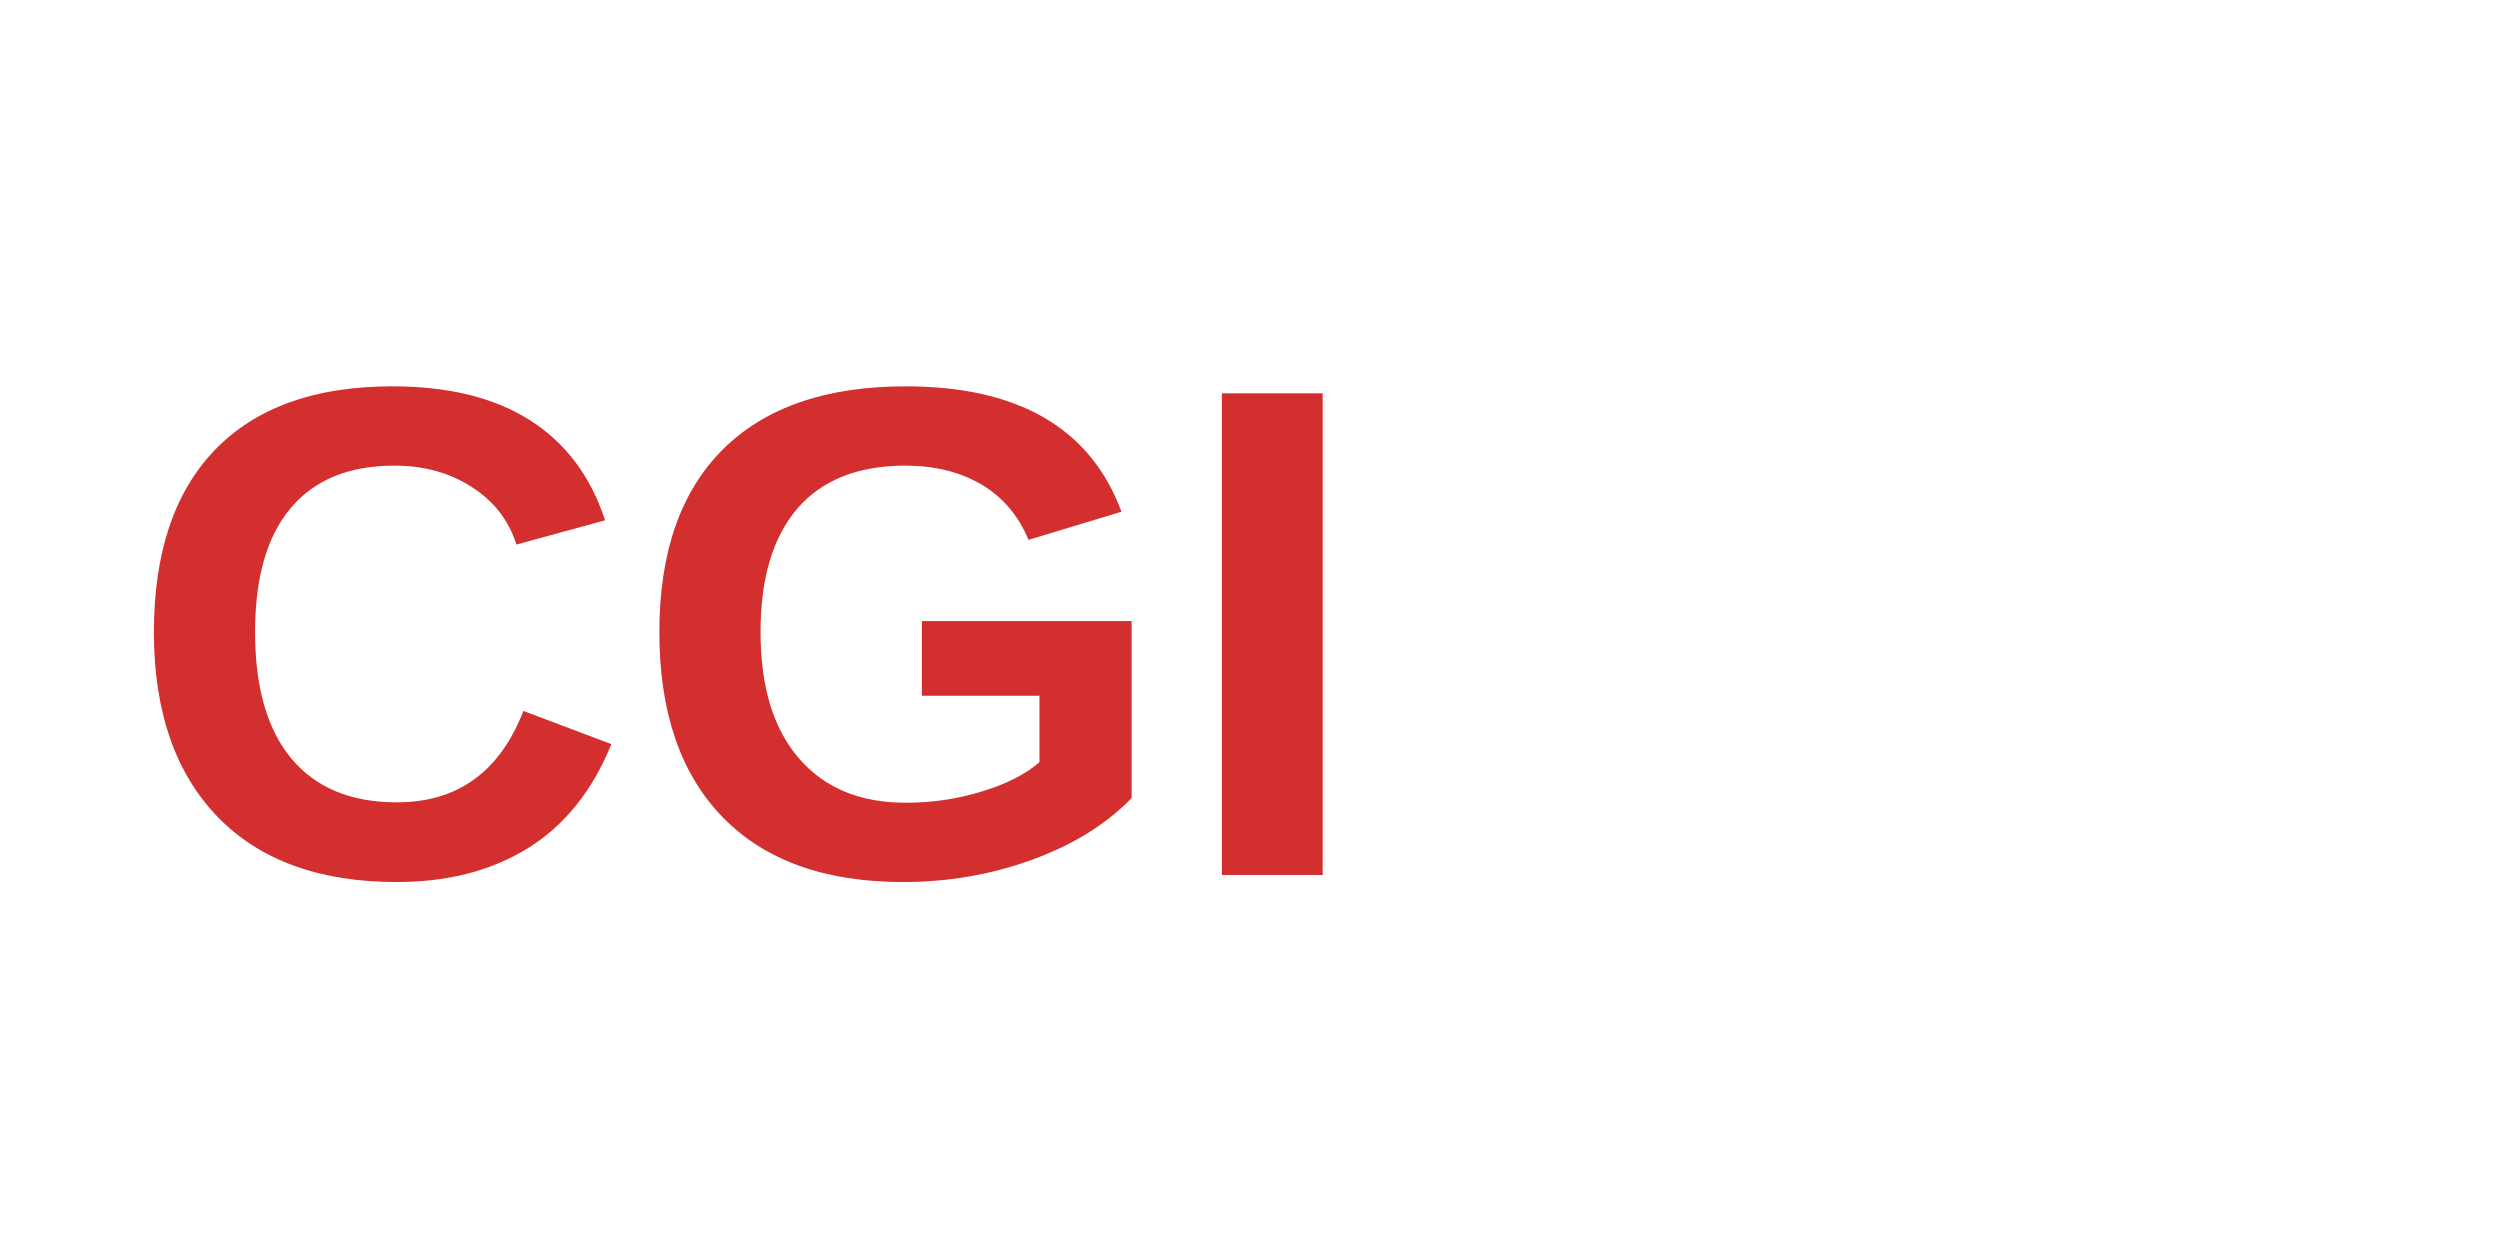
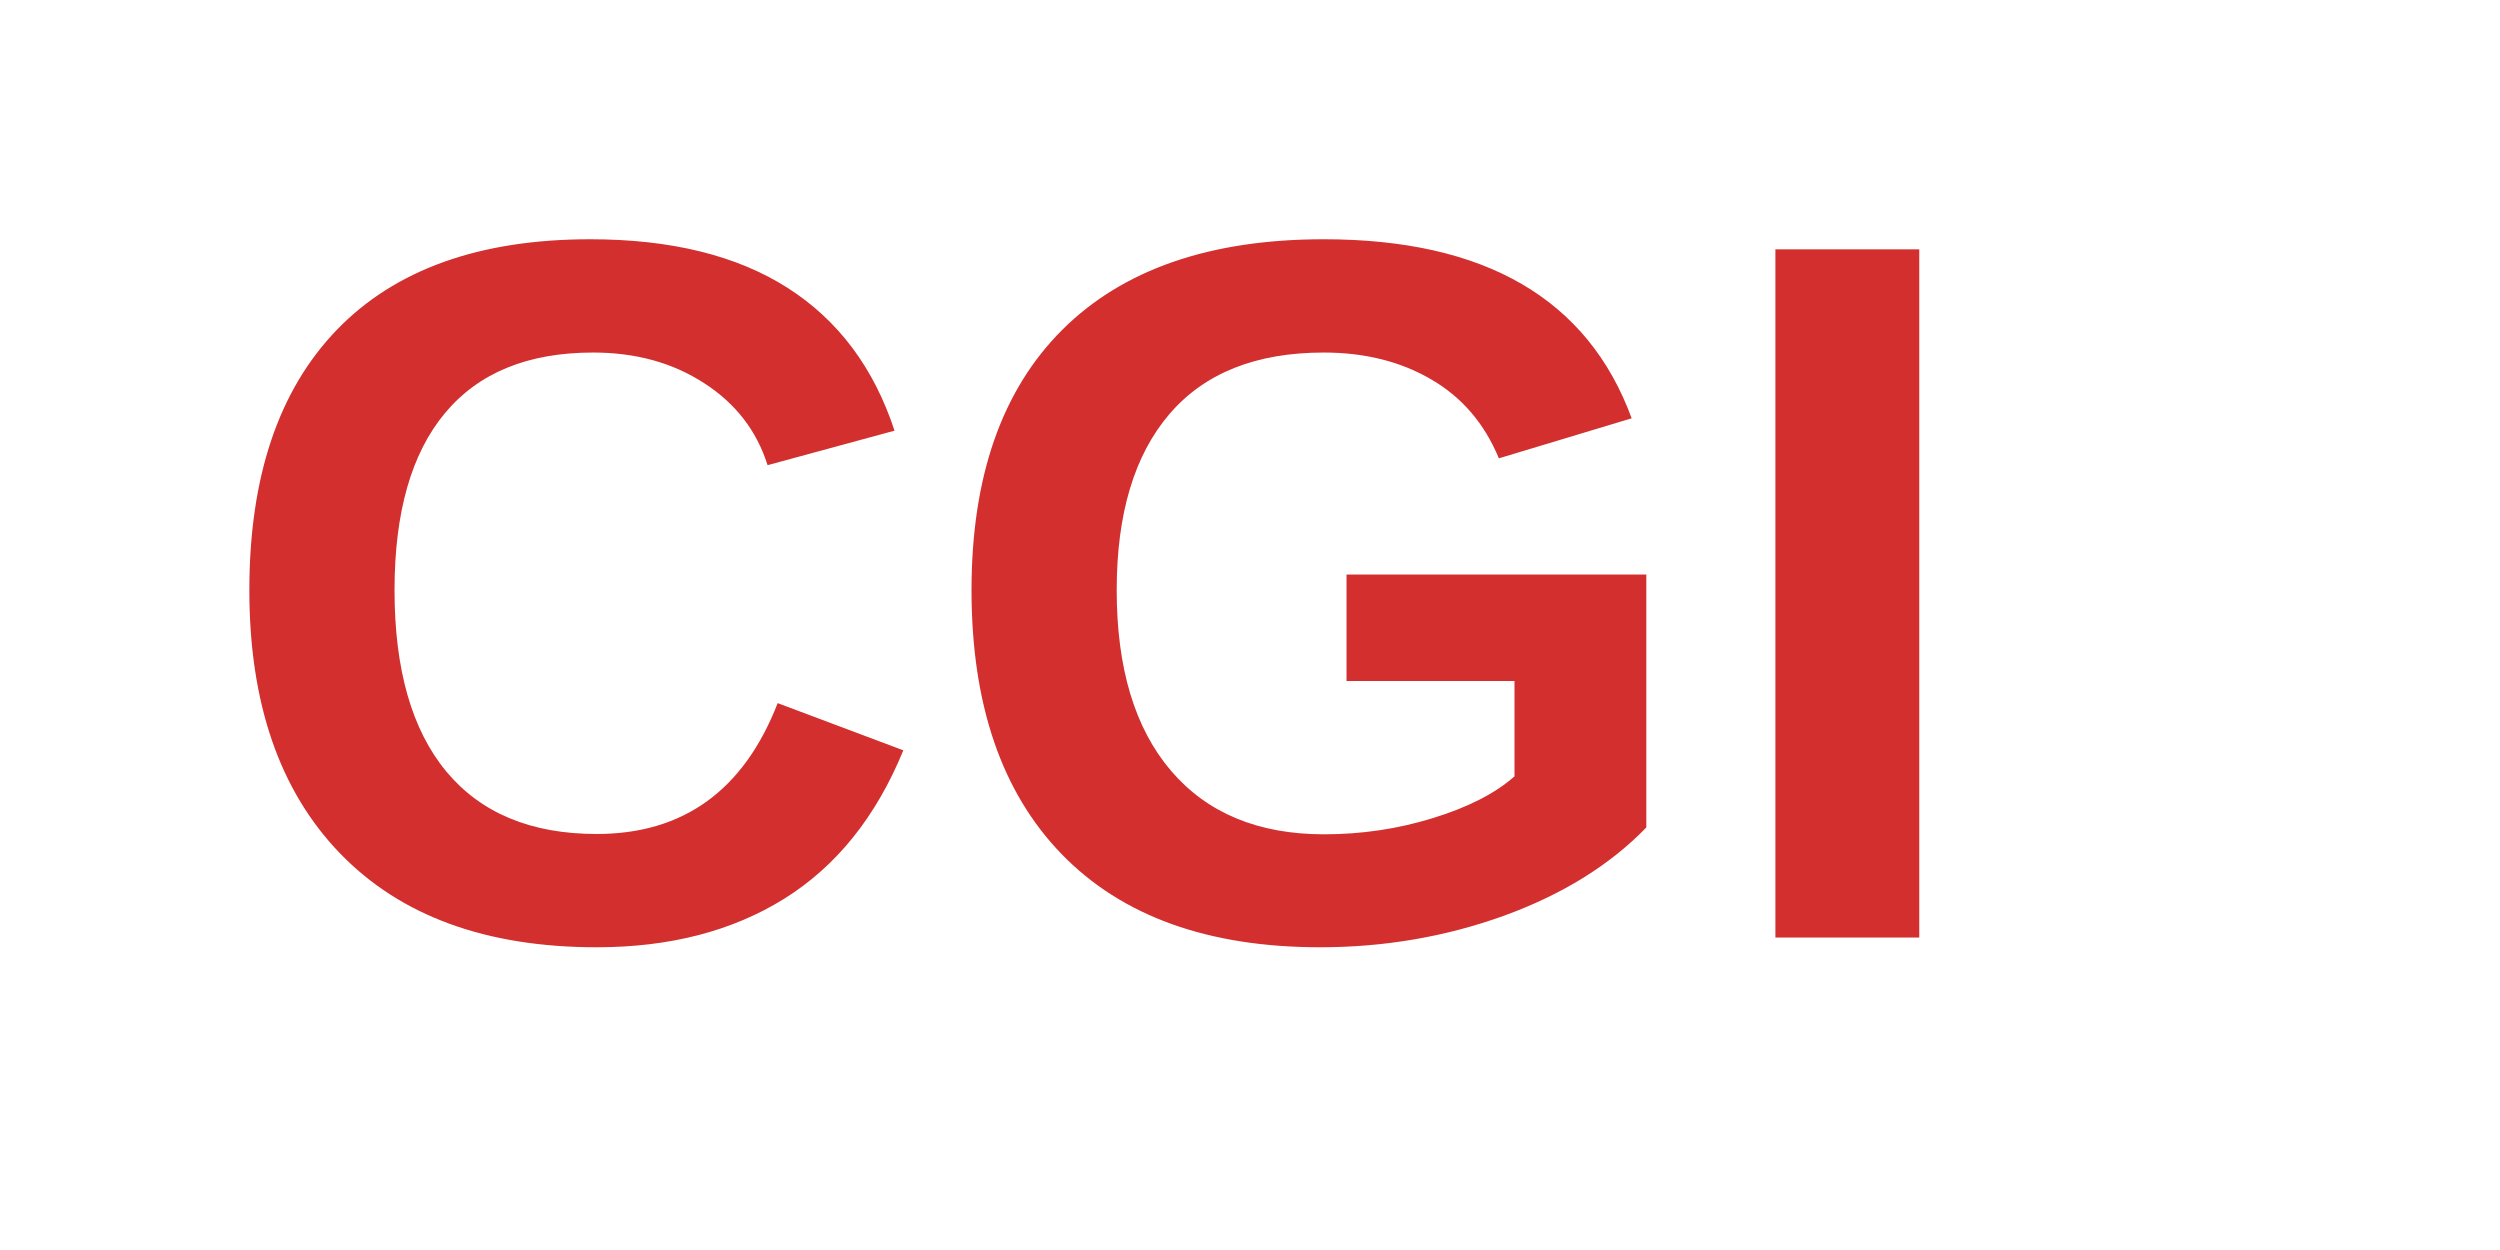
- <svg xmlns="http://www.w3.org/2000/svg" viewBox="0 0 100 50">
-   <text x="5" y="35" font-family="Arial" font-weight="bold" font-size="28" fill="#D32F2F">CGI</text>
+ <svg xmlns="http://www.w3.org/2000/svg" viewBox="0 0 120 60" fill="none">
+   <text x="10" y="45" font-family="Arial, sans-serif" font-weight="bold" font-size="48" fill="#D32F2F">CGI</text>
</svg>
